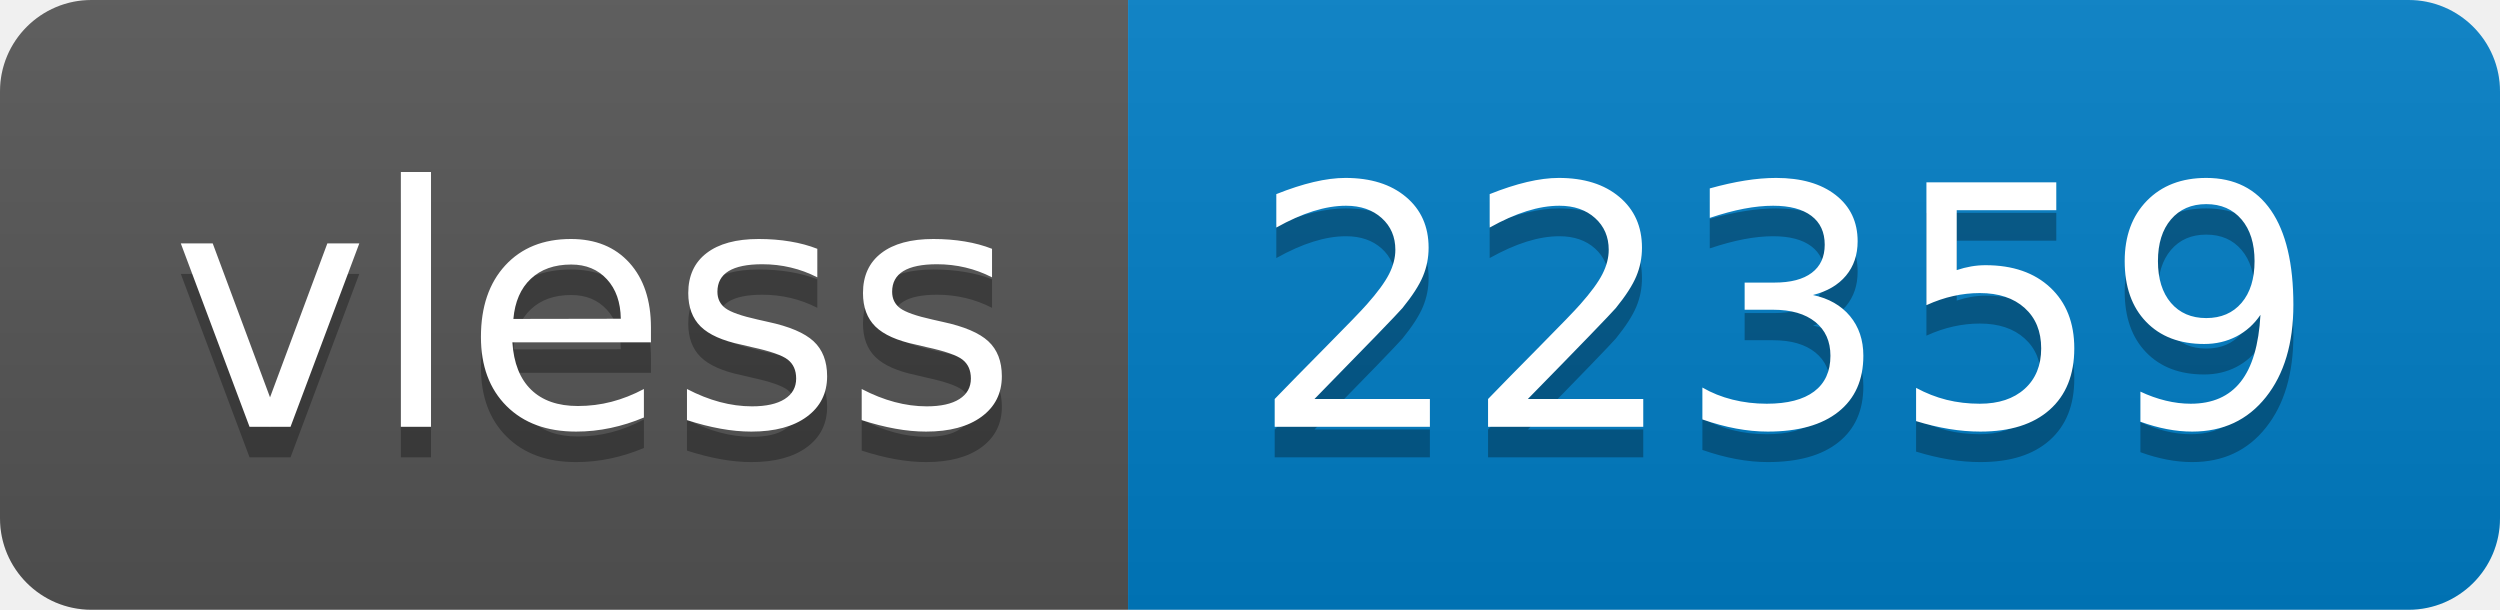
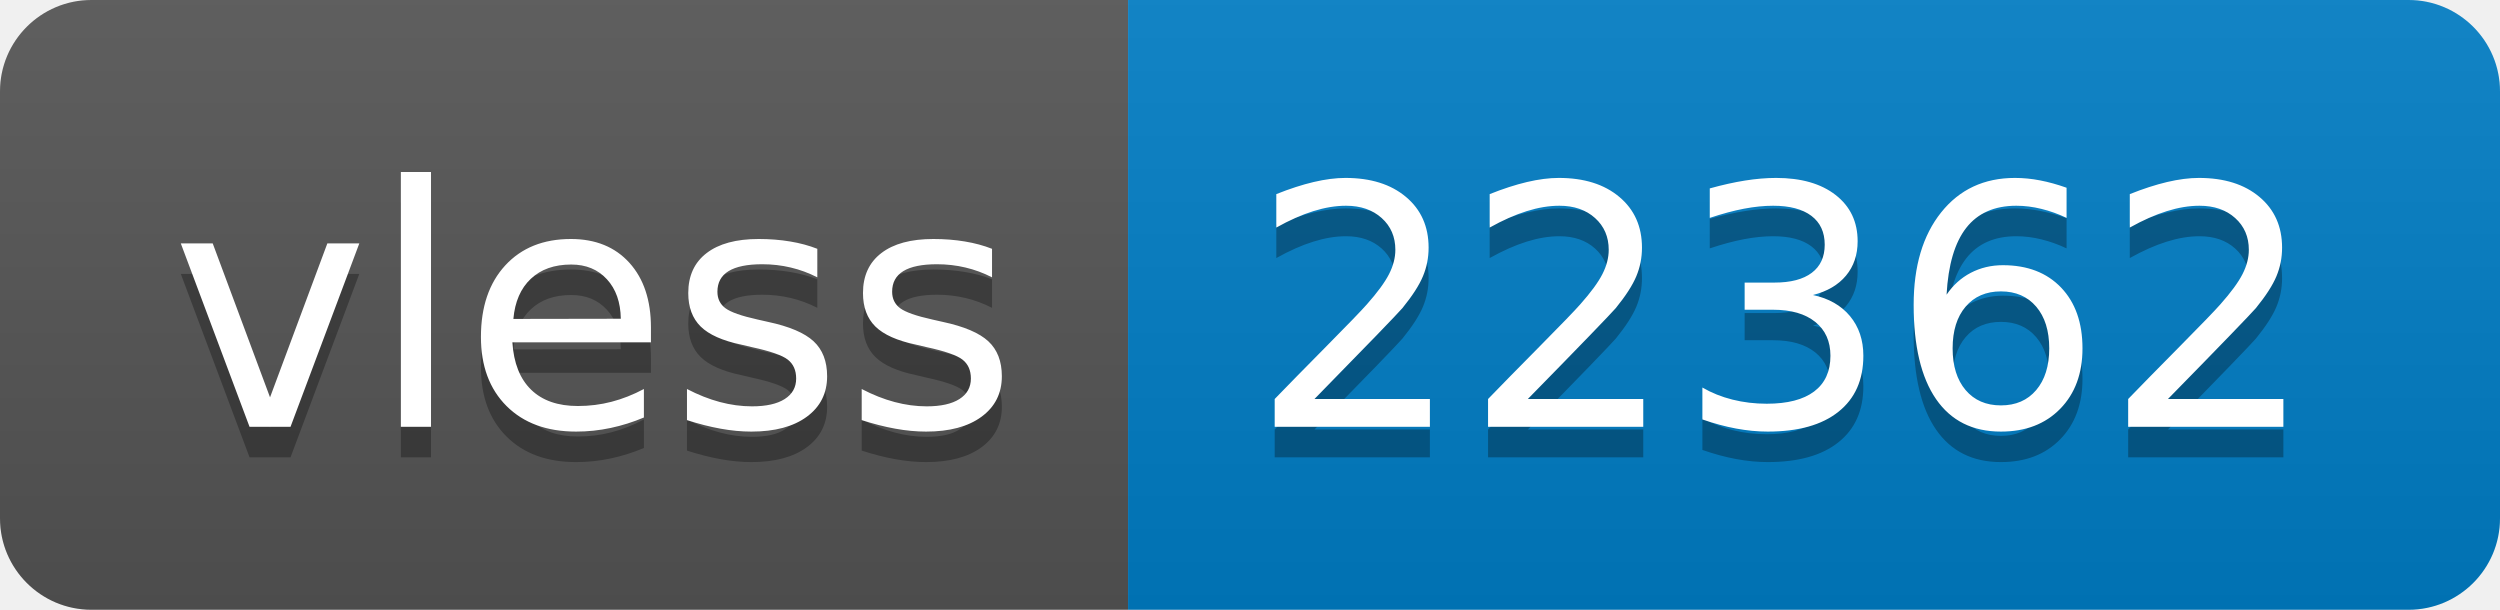
- <svg xmlns="http://www.w3.org/2000/svg" width="82" height="20" role="img" aria-label="vless: 22359">
+ <svg xmlns="http://www.w3.org/2000/svg" width="82" height="20" role="img" aria-label="vless: 22362">
  <linearGradient id="s" x2="0" y2="100%">
    <stop offset="0" stop-color="#bbb" stop-opacity=".1" />
    <stop offset="1" stop-opacity=".1" />
  </linearGradient>
  <clipPath id="r">
    <rect width="82" height="20" rx="3" fill="#fff" />
  </clipPath>
  <g clip-path="url(#r)">
    <rect width="37" height="20" fill="#555" />
    <rect x="37" width="45" height="20" fill="#007ec6" />
    <rect width="82" height="20" fill="url(#s)" />
  </g>
  <g fill="#fff" text-anchor="middle" font-family="Verdana,Geneva,DejaVu Sans,sans-serif" text-rendering="geometricPrecision" font-size="110">
    <text aria-hidden="true" x="195" y="150" fill="#010101" fill-opacity=".3" transform="scale(.1)" textLength="270">vless</text>
    <text x="195" y="140" transform="scale(.1)" fill="#fff" textLength="270">vless</text>
-     <text aria-hidden="true" x="585" y="150" fill="#010101" fill-opacity=".3" transform="scale(.1)" textLength="350">22359</text>
-     <text x="585" y="140" transform="scale(.1)" fill="#fff" textLength="350">22359</text>
+     <text aria-hidden="true" x="585" y="150" fill="#010101" fill-opacity=".3" transform="scale(.1)" textLength="350">22362</text>
+     <text x="585" y="140" transform="scale(.1)" fill="#fff" textLength="350">22362</text>
  </g>
</svg>
